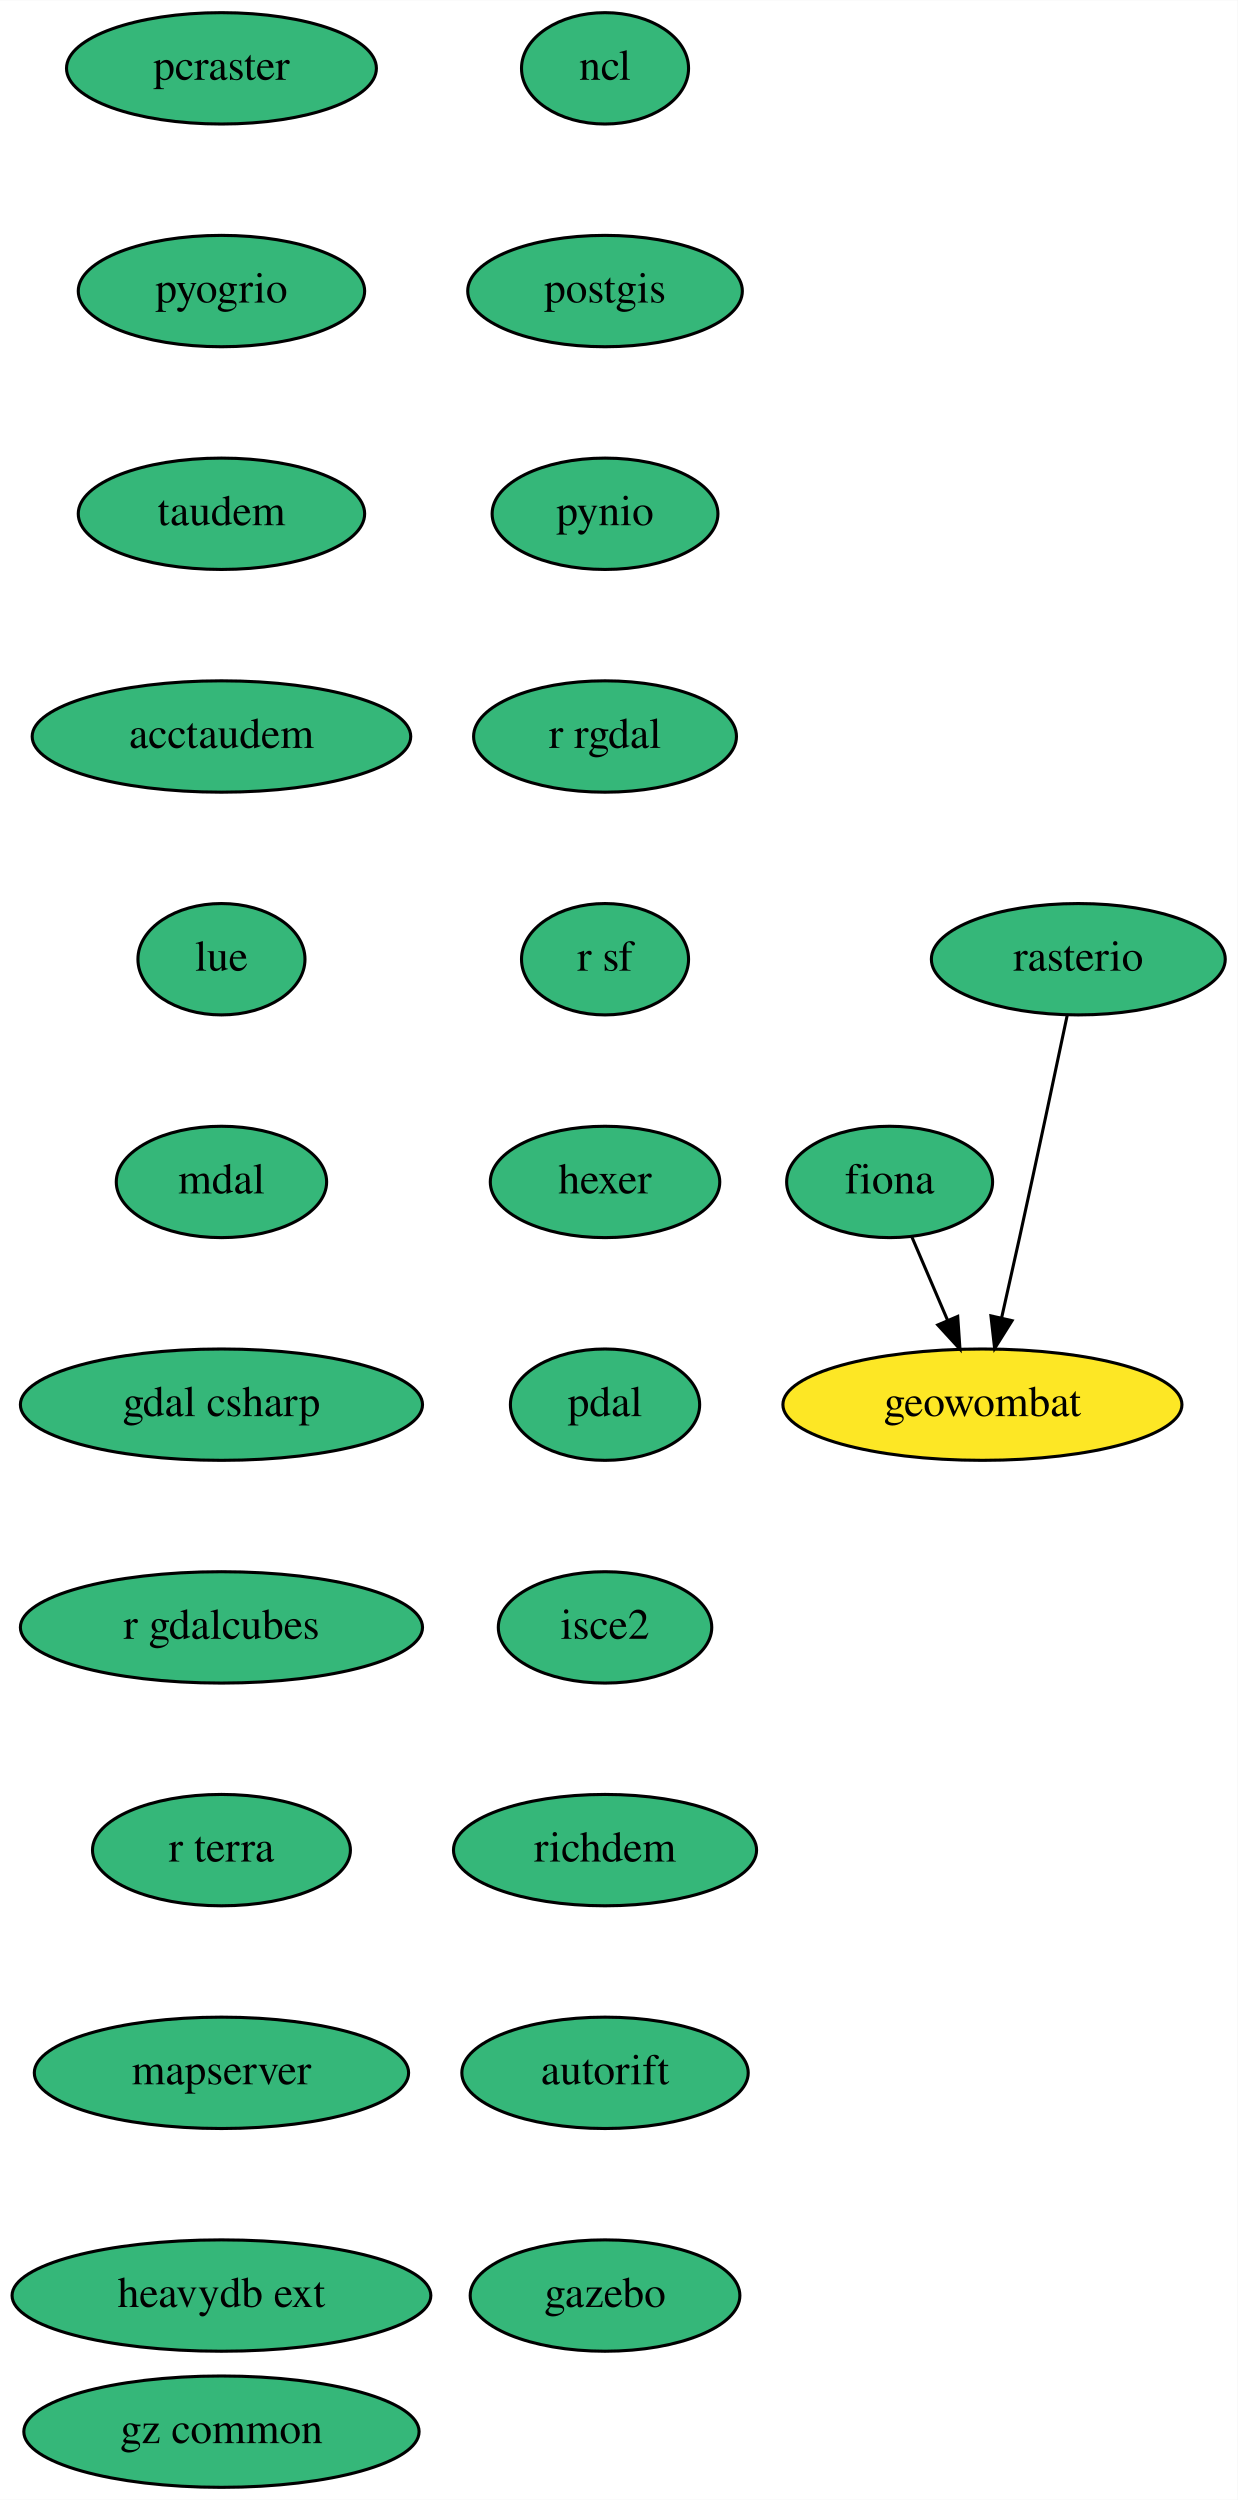
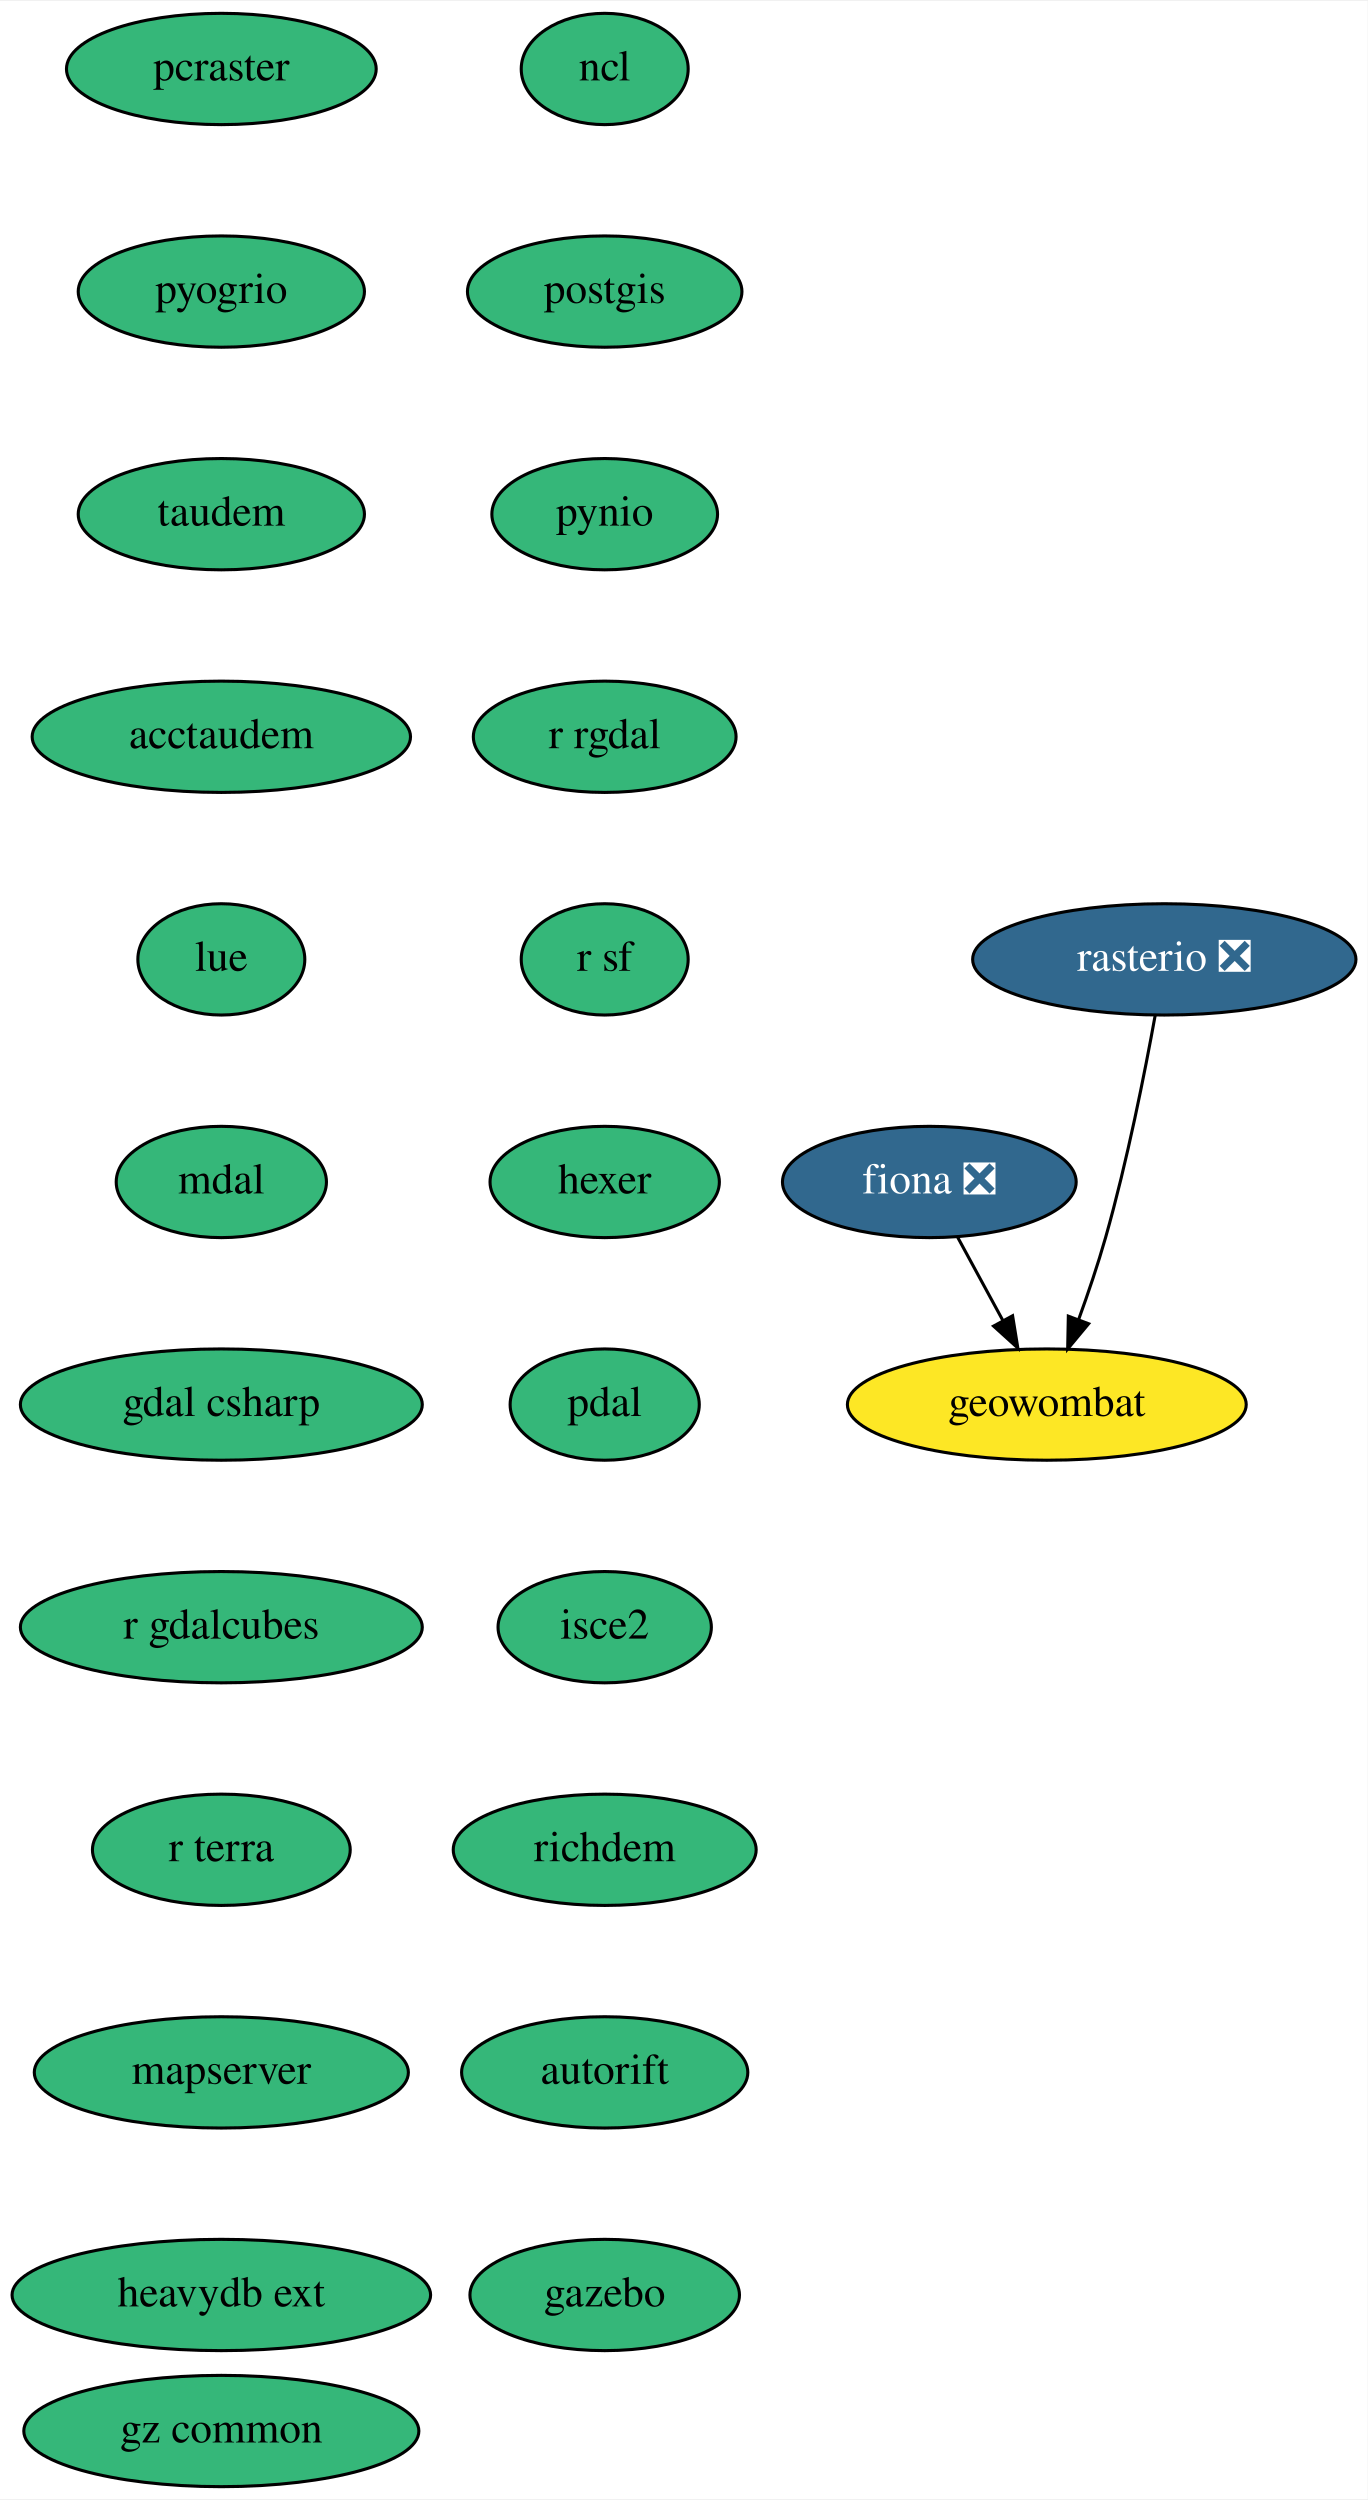
- <svg xmlns="http://www.w3.org/2000/svg" xmlns:xlink="http://www.w3.org/1999/xlink" width="400pt" height="808pt" viewBox="0.00 0.00 400.09 808.00">
+ <svg xmlns="http://www.w3.org/2000/svg" xmlns:xlink="http://www.w3.org/1999/xlink" width="442pt" height="808pt" viewBox="0.00 0.00 442.34 808.00">
  <g id="graph0" class="graph" transform="scale(1 1) rotate(0) translate(4 804)">
-     <polygon fill="white" stroke="none" points="-4,4 -4,-804 396.09,-804 396.09,4 -4,4" />
+     <polygon fill="white" stroke="none" points="-4,4 -4,-804 438.34,-804 438.34,4 -4,4" />
    <g id="node1" class="node">
      <g id="a_node1">
-         <a xlink:href="https://github.com/conda-forge/fiona-feedstock" xlink:title="fiona">
-           <ellipse fill="#35b779" stroke="black" cx="283.59" cy="-422" rx="33.29" ry="18" />
-           <text text-anchor="middle" x="283.59" y="-418.3" font-family="Times,serif" font-size="14.00">fiona</text>
+         <a xlink:href="https://github.com/conda-forge/fiona-feedstock/pull/202" xlink:title="fiona ❎">
+           <ellipse fill="#31688e" stroke="black" cx="296.59" cy="-422" rx="47.5" ry="18" />
+           <text text-anchor="middle" x="296.59" y="-418.3" font-family="Times,serif" font-size="14.00" fill="white">fiona ❎</text>
        </a>
      </g>
    </g>
    <g id="node2" class="node">
      <g id="a_node2">
        <a xlink:href="https://github.com/conda-forge/geowombat-feedstock" xlink:title="geowombat">
-           <ellipse fill="#fde725" stroke="black" cx="313.59" cy="-350" rx="64.5" ry="18" />
-           <text text-anchor="middle" x="313.59" y="-346.3" font-family="Times,serif" font-size="14.00">geowombat</text>
+           <ellipse fill="#fde725" stroke="black" cx="334.59" cy="-350" rx="64.5" ry="18" />
+           <text text-anchor="middle" x="334.59" y="-346.3" font-family="Times,serif" font-size="14.00">geowombat</text>
        </a>
      </g>
    </g>
    <g id="edge1" class="edge">
-       <path fill="none" stroke="black" d="M290.7,-404.41C294.16,-396.34 298.41,-386.43 302.3,-377.35" />
-       <polygon fill="black" stroke="black" points="305.6,-378.53 306.33,-367.96 299.17,-375.77 305.6,-378.53" />
+       <path fill="none" stroke="black" d="M305.79,-404.05C310.16,-396.01 315.48,-386.2 320.36,-377.23" />
+       <polygon fill="black" stroke="black" points="323.52,-378.73 325.22,-368.28 317.37,-375.39 323.52,-378.73" />
    </g>
    <g id="node3" class="node">
      <g id="a_node3">
        <a xlink:href="https://github.com/conda-forge/ncl-feedstock" xlink:title="ncl">
          <ellipse fill="#35b779" stroke="black" cx="191.59" cy="-782" rx="27" ry="18" />
          <text text-anchor="middle" x="191.59" y="-778.3" font-family="Times,serif" font-size="14.00">ncl</text>
        </a>
      </g>
    </g>
    <g id="node4" class="node">
      <g id="a_node4">
        <a xlink:href="https://github.com/conda-forge/postgis-feedstock" xlink:title="postgis">
          <ellipse fill="#35b779" stroke="black" cx="191.59" cy="-710" rx="44.39" ry="18" />
          <text text-anchor="middle" x="191.59" y="-706.3" font-family="Times,serif" font-size="14.00">postgis</text>
        </a>
      </g>
    </g>
    <g id="node5" class="node">
      <g id="a_node5">
        <a xlink:href="https://github.com/conda-forge/pynio-feedstock" xlink:title="pynio">
          <ellipse fill="#35b779" stroke="black" cx="191.59" cy="-638" rx="36.5" ry="18" />
          <text text-anchor="middle" x="191.59" y="-634.3" font-family="Times,serif" font-size="14.00">pynio</text>
        </a>
      </g>
    </g>
    <g id="node6" class="node">
      <g id="a_node6">
        <a xlink:href="https://github.com/conda-forge/r-rgdal-feedstock" xlink:title="r rgdal">
          <ellipse fill="#35b779" stroke="black" cx="191.59" cy="-566" rx="42.49" ry="18" />
          <text text-anchor="middle" x="191.59" y="-562.3" font-family="Times,serif" font-size="14.00">r rgdal</text>
        </a>
      </g>
    </g>
    <g id="node7" class="node">
      <g id="a_node7">
        <a xlink:href="https://github.com/conda-forge/r-sf-feedstock" xlink:title="r sf">
          <ellipse fill="#35b779" stroke="black" cx="191.59" cy="-494" rx="27" ry="18" />
          <text text-anchor="middle" x="191.59" y="-490.3" font-family="Times,serif" font-size="14.00">r sf</text>
        </a>
      </g>
    </g>
    <g id="node8" class="node">
      <g id="a_node8">
        <a xlink:href="https://github.com/conda-forge/hexer-feedstock" xlink:title="hexer">
          <ellipse fill="#35b779" stroke="black" cx="191.59" cy="-422" rx="37.09" ry="18" />
          <text text-anchor="middle" x="191.59" y="-418.3" font-family="Times,serif" font-size="14.00">hexer</text>
        </a>
      </g>
    </g>
    <g id="node10" class="node">
      <g id="a_node10">
        <a xlink:href="https://github.com/conda-forge/pdal-feedstock" xlink:title="pdal">
          <ellipse fill="#35b779" stroke="black" cx="191.59" cy="-350" rx="30.59" ry="18" />
          <text text-anchor="middle" x="191.59" y="-346.3" font-family="Times,serif" font-size="14.00">pdal</text>
        </a>
      </g>
    </g>
    <g id="node9" class="node">
      <g id="a_node9">
-         <a xlink:href="https://github.com/conda-forge/rasterio-feedstock" xlink:title="rasterio">
-           <ellipse fill="#35b779" stroke="black" cx="344.59" cy="-494" rx="47.5" ry="18" />
-           <text text-anchor="middle" x="344.59" y="-490.3" font-family="Times,serif" font-size="14.00">rasterio</text>
+         <a xlink:href="https://github.com/conda-forge/rasterio-feedstock/pull/258" xlink:title="rasterio ❎">
+           <ellipse fill="#31688e" stroke="black" cx="372.59" cy="-494" rx="61.99" ry="18" />
+           <text text-anchor="middle" x="372.59" y="-490.3" font-family="Times,serif" font-size="14.00" fill="white">rasterio ❎</text>
        </a>
      </g>
    </g>
    <g id="edge7" class="edge">
-       <path fill="none" stroke="black" d="M341.01,-475.92C337.24,-458 331.09,-429 325.59,-404 323.74,-395.58 321.68,-386.41 319.8,-378.11" />
-       <polygon fill="black" stroke="black" points="323.17,-377.15 317.54,-368.17 316.34,-378.7 323.17,-377.15" />
+       <path fill="none" stroke="black" d="M369.62,-475.77C366.35,-457.72 360.6,-428.62 353.59,-404 351.12,-395.31 347.96,-385.99 344.92,-377.62" />
+       <polygon fill="black" stroke="black" points="348.11,-376.15 341.34,-368 341.55,-378.59 348.11,-376.15" />
    </g>
    <g id="node11" class="node">
      <g id="a_node11">
        <a xlink:href="https://github.com/conda-forge/isce2-feedstock" xlink:title="isce2">
          <ellipse fill="#35b779" stroke="black" cx="191.59" cy="-278" rx="34.5" ry="18" />
          <text text-anchor="middle" x="191.59" y="-274.3" font-family="Times,serif" font-size="14.00">isce2</text>
        </a>
      </g>
    </g>
    <g id="node12" class="node">
      <g id="a_node12">
        <a xlink:href="https://github.com/conda-forge/richdem-feedstock" xlink:title="richdem">
          <ellipse fill="#35b779" stroke="black" cx="191.59" cy="-206" rx="48.99" ry="18" />
          <text text-anchor="middle" x="191.59" y="-202.3" font-family="Times,serif" font-size="14.00">richdem</text>
        </a>
      </g>
    </g>
    <g id="node13" class="node">
      <g id="a_node13">
        <a xlink:href="https://github.com/conda-forge/autorift-feedstock" xlink:title="autorift">
          <ellipse fill="#35b779" stroke="black" cx="191.59" cy="-134" rx="46.29" ry="18" />
          <text text-anchor="middle" x="191.59" y="-130.3" font-family="Times,serif" font-size="14.00">autorift</text>
        </a>
      </g>
    </g>
    <g id="node14" class="node">
      <g id="a_node14">
        <a xlink:href="https://github.com/conda-forge/gazebo-feedstock" xlink:title="gazebo">
          <ellipse fill="#35b779" stroke="black" cx="191.59" cy="-62" rx="43.59" ry="18" />
          <text text-anchor="middle" x="191.59" y="-58.3" font-family="Times,serif" font-size="14.00">gazebo</text>
        </a>
      </g>
    </g>
    <g id="node15" class="node">
      <g id="a_node15">
        <a xlink:href="https://github.com/conda-forge/pcraster-feedstock" xlink:title="pcraster">
          <ellipse fill="#35b779" stroke="black" cx="67.59" cy="-782" rx="50.09" ry="18" />
          <text text-anchor="middle" x="67.59" y="-778.3" font-family="Times,serif" font-size="14.00">pcraster</text>
        </a>
      </g>
    </g>
    <g id="node16" class="node">
      <g id="a_node16">
        <a xlink:href="https://github.com/conda-forge/pyogrio-feedstock" xlink:title="pyogrio">
          <ellipse fill="#35b779" stroke="black" cx="67.59" cy="-710" rx="46.29" ry="18" />
          <text text-anchor="middle" x="67.59" y="-706.3" font-family="Times,serif" font-size="14.00">pyogrio</text>
        </a>
      </g>
    </g>
    <g id="node17" class="node">
      <g id="a_node17">
        <a xlink:href="https://github.com/conda-forge/taudem-feedstock" xlink:title="taudem">
          <ellipse fill="#35b779" stroke="black" cx="67.59" cy="-638" rx="46.29" ry="18" />
          <text text-anchor="middle" x="67.59" y="-634.3" font-family="Times,serif" font-size="14.00">taudem</text>
        </a>
      </g>
    </g>
    <g id="node18" class="node">
      <g id="a_node18">
        <a xlink:href="https://github.com/conda-forge/acctaudem-feedstock" xlink:title="acctaudem">
          <ellipse fill="#35b779" stroke="black" cx="67.59" cy="-566" rx="61.19" ry="18" />
          <text text-anchor="middle" x="67.59" y="-562.3" font-family="Times,serif" font-size="14.00">acctaudem</text>
        </a>
      </g>
    </g>
    <g id="node19" class="node">
      <g id="a_node19">
        <a xlink:href="https://github.com/conda-forge/lue-feedstock" xlink:title="lue">
          <ellipse fill="#35b779" stroke="black" cx="67.59" cy="-494" rx="27" ry="18" />
          <text text-anchor="middle" x="67.59" y="-490.3" font-family="Times,serif" font-size="14.00">lue</text>
        </a>
      </g>
    </g>
    <g id="node20" class="node">
      <g id="a_node20">
        <a xlink:href="https://github.com/conda-forge/mdal-feedstock" xlink:title="mdal">
          <ellipse fill="#35b779" stroke="black" cx="67.59" cy="-422" rx="34" ry="18" />
          <text text-anchor="middle" x="67.59" y="-418.3" font-family="Times,serif" font-size="14.00">mdal</text>
        </a>
      </g>
    </g>
    <g id="node21" class="node">
      <g id="a_node21">
        <a xlink:href="https://github.com/conda-forge/gdal-csharp-feedstock" xlink:title="gdal csharp">
          <ellipse fill="#35b779" stroke="black" cx="67.59" cy="-350" rx="65" ry="18" />
          <text text-anchor="middle" x="67.59" y="-346.3" font-family="Times,serif" font-size="14.00">gdal csharp</text>
        </a>
      </g>
    </g>
    <g id="node22" class="node">
      <g id="a_node22">
        <a xlink:href="https://github.com/conda-forge/r-gdalcubes-feedstock" xlink:title="r gdalcubes">
          <ellipse fill="#35b779" stroke="black" cx="67.59" cy="-278" rx="65" ry="18" />
          <text text-anchor="middle" x="67.59" y="-274.3" font-family="Times,serif" font-size="14.00">r gdalcubes</text>
        </a>
      </g>
    </g>
    <g id="node23" class="node">
      <g id="a_node23">
        <a xlink:href="https://github.com/conda-forge/r-terra-feedstock" xlink:title="r terra">
          <ellipse fill="#35b779" stroke="black" cx="67.59" cy="-206" rx="41.69" ry="18" />
          <text text-anchor="middle" x="67.59" y="-202.3" font-family="Times,serif" font-size="14.00">r terra</text>
        </a>
      </g>
    </g>
    <g id="node24" class="node">
      <g id="a_node24">
        <a xlink:href="https://github.com/conda-forge/mapserver-feedstock" xlink:title="mapserver">
          <ellipse fill="#35b779" stroke="black" cx="67.59" cy="-134" rx="60.5" ry="18" />
          <text text-anchor="middle" x="67.59" y="-130.3" font-family="Times,serif" font-size="14.00">mapserver</text>
        </a>
      </g>
    </g>
    <g id="node25" class="node">
      <g id="a_node25">
        <a xlink:href="https://github.com/conda-forge/heavydb-ext-feedstock" xlink:title="heavydb ext">
          <ellipse fill="#35b779" stroke="black" cx="67.59" cy="-62" rx="67.69" ry="18" />
          <text text-anchor="middle" x="67.59" y="-58.3" font-family="Times,serif" font-size="14.00">heavydb ext</text>
        </a>
      </g>
    </g>
    <g id="node26" class="node">
      <g id="a_node26">
        <a xlink:href="https://github.com/conda-forge/gz-common-feedstock" xlink:title="gz common">
          <ellipse fill="#35b779" stroke="black" cx="67.59" cy="-18" rx="63.89" ry="18" />
          <text text-anchor="middle" x="67.59" y="-14.3" font-family="Times,serif" font-size="14.00">gz common</text>
        </a>
      </g>
    </g>
  </g>
</svg>
